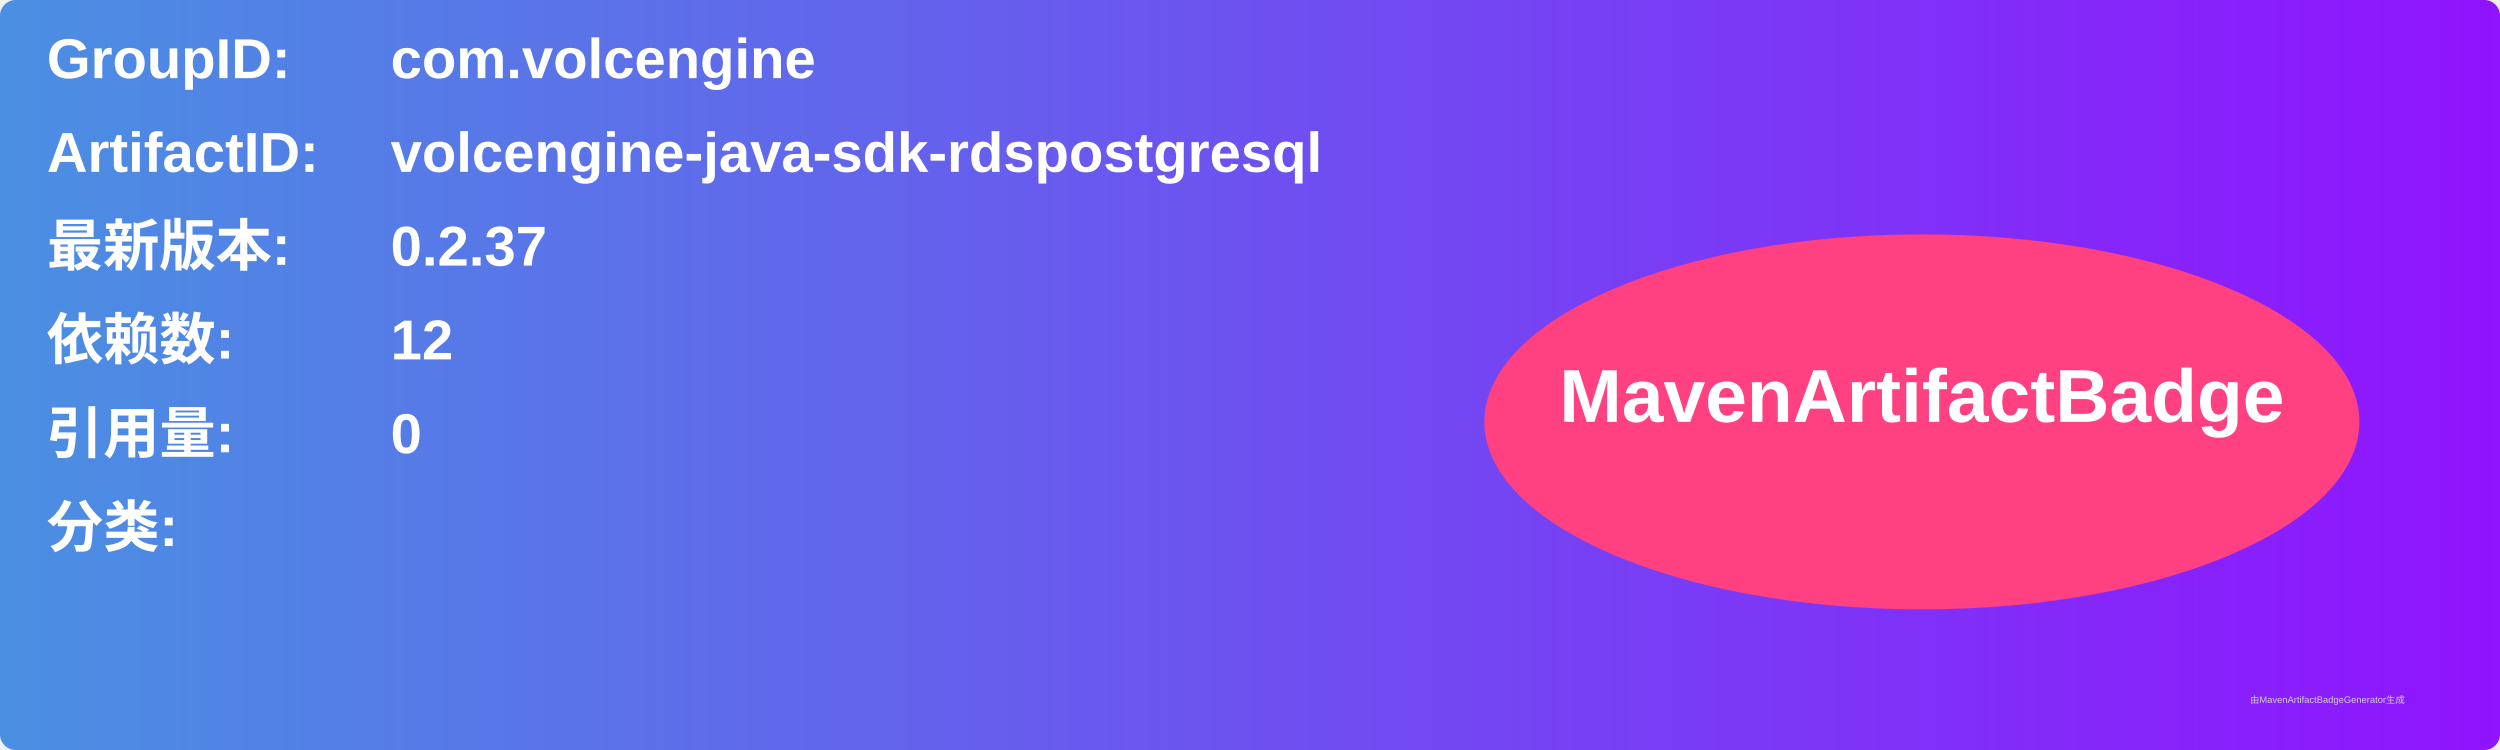
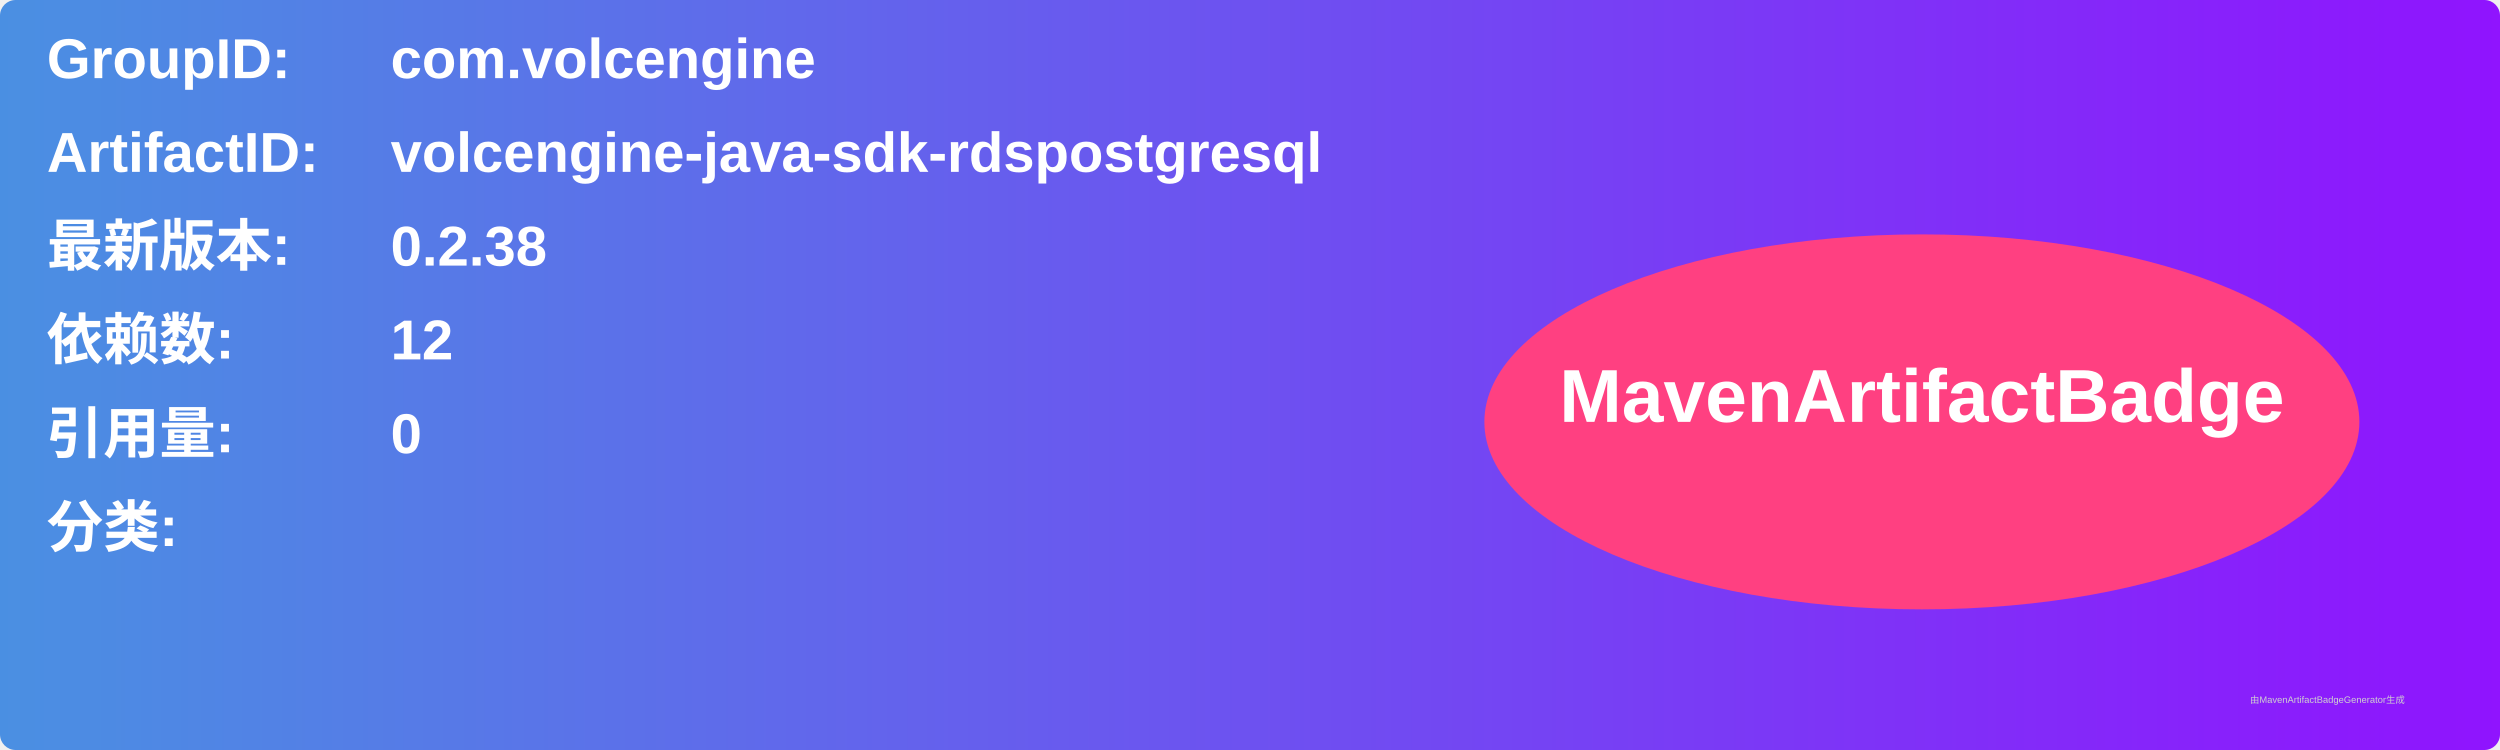
<svg xmlns="http://www.w3.org/2000/svg" width="800" height="240" viewBox="0 0 800 240">
  <linearGradient id="grad" x1="0%" y1="0%" x2="100%" y2="0%">
    <stop offset="0%" stop-color="#4a90e2" />
    <stop offset="100%" stop-color="#9013fe" />
  </linearGradient>
  <rect width="100%" height="100%" rx="5" ry="5" fill="url(#grad)" />
  <g transform="translate(15, 15)">
    <text x="0" y="10" font-family="Arial" font-size="18" fill="white" font-weight="bold" width="260">GroupID:</text>
    <text x="110" y="10" font-family="Arial" font-size="18" fill="white" font-weight="bold" width="460">com.volcengine</text>
    <text x="0" y="40" font-family="Arial" font-size="18" fill="white" font-weight="bold" width="260">ArtifactID:</text>
    <text x="110" y="40" font-family="Arial" font-size="18" fill="white" font-weight="bold" width="460">volcengine-java-sdk-rdspostgresql</text>
    <text x="0" y="70" font-family="Arial" font-size="18" fill="white" font-weight="bold">最新版本:</text>
    <text x="110" y="70" font-family="Arial" font-size="18" fill="white" font-weight="bold">
-       <tspan font-weight="bold">0.2.37</tspan>
+       <tspan font-weight="bold">0.2.38</tspan>
    </text>
    <text x="0" y="100" font-family="Arial" font-size="18" fill="white" font-weight="bold">依赖数: </text>
    <text x="110" y="100" font-family="Arial" font-size="18" fill="white">
      <tspan font-weight="bold">12</tspan>
    </text>
    <text x="0" y="130" font-family="Arial" font-size="18" fill="white" font-weight="bold">引用量: </text>
    <text x="110" y="130" font-family="Arial" font-size="18" fill="white">
      <tspan font-weight="bold">0</tspan>
    </text>
    <text x="0" y="160" font-family="Arial" font-size="18" fill="white" font-weight="bold">分类:</text>
    <text x="10" y="190" font-family="Arial" font-size="10" fill="white">
      <tspan font-weight="bold" />
    </text>
    <ellipse cx="600" cy="120" rx="140" ry="60" fill="#ff4081" />
    <text x="600" y="120" text-anchor="middle" font-family="Arial" font-size="24" fill="white" font-weight="bold">MavenArtifactBadge</text>
  </g>
  <text x="720" y="225" font-family="Arial" font-size="3" fill="#d0d0d0">由MavenArtifactBadgeGenerator生成</text>
</svg>
